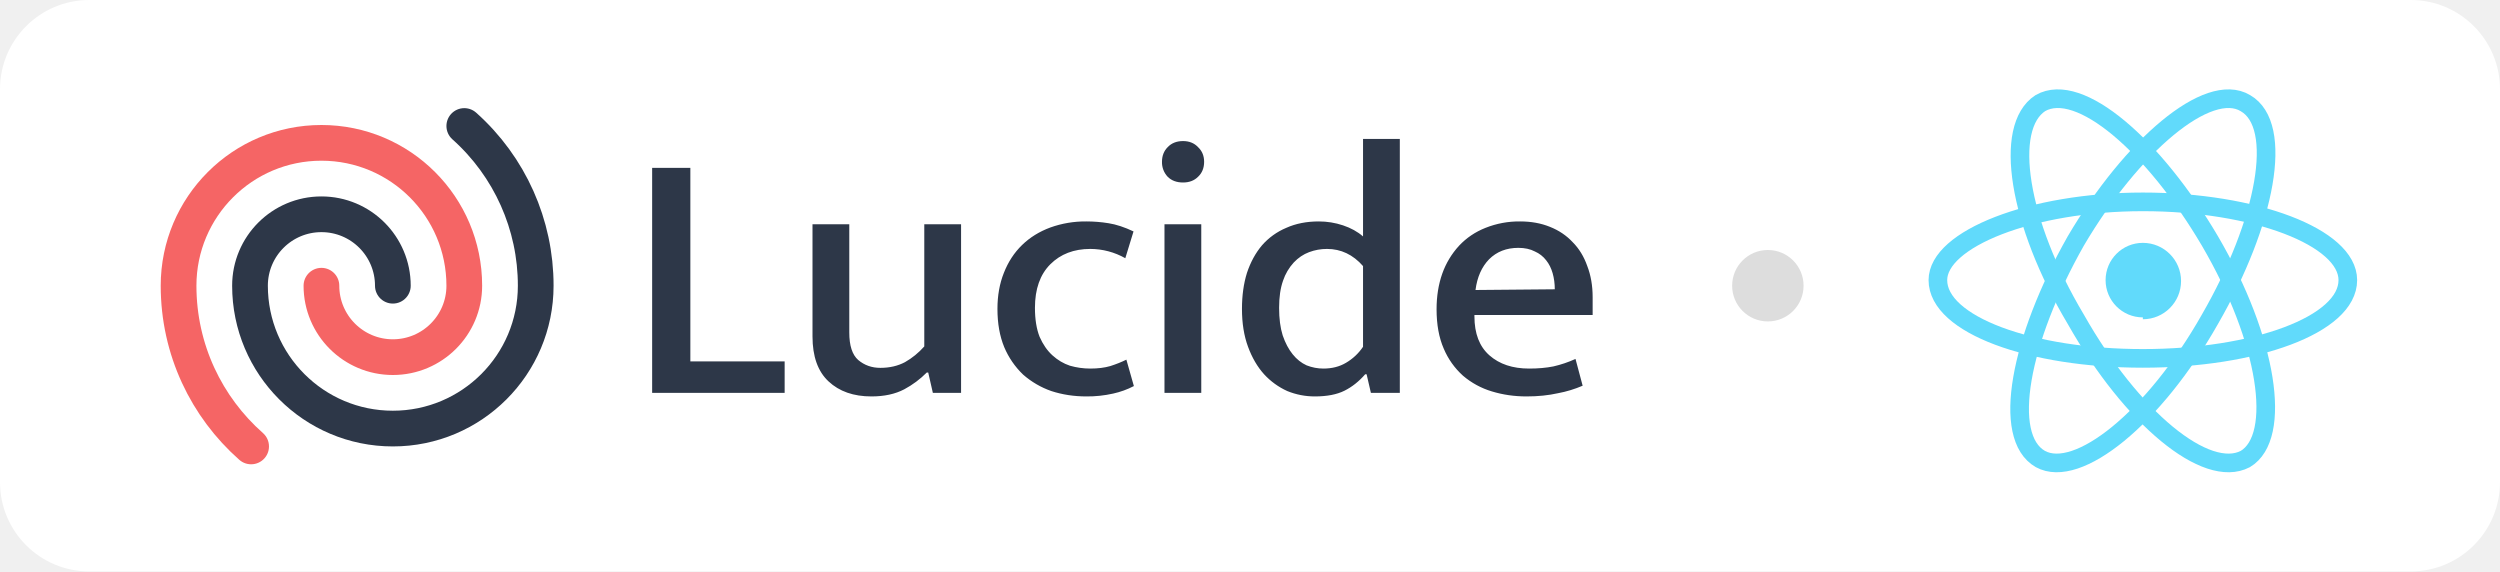
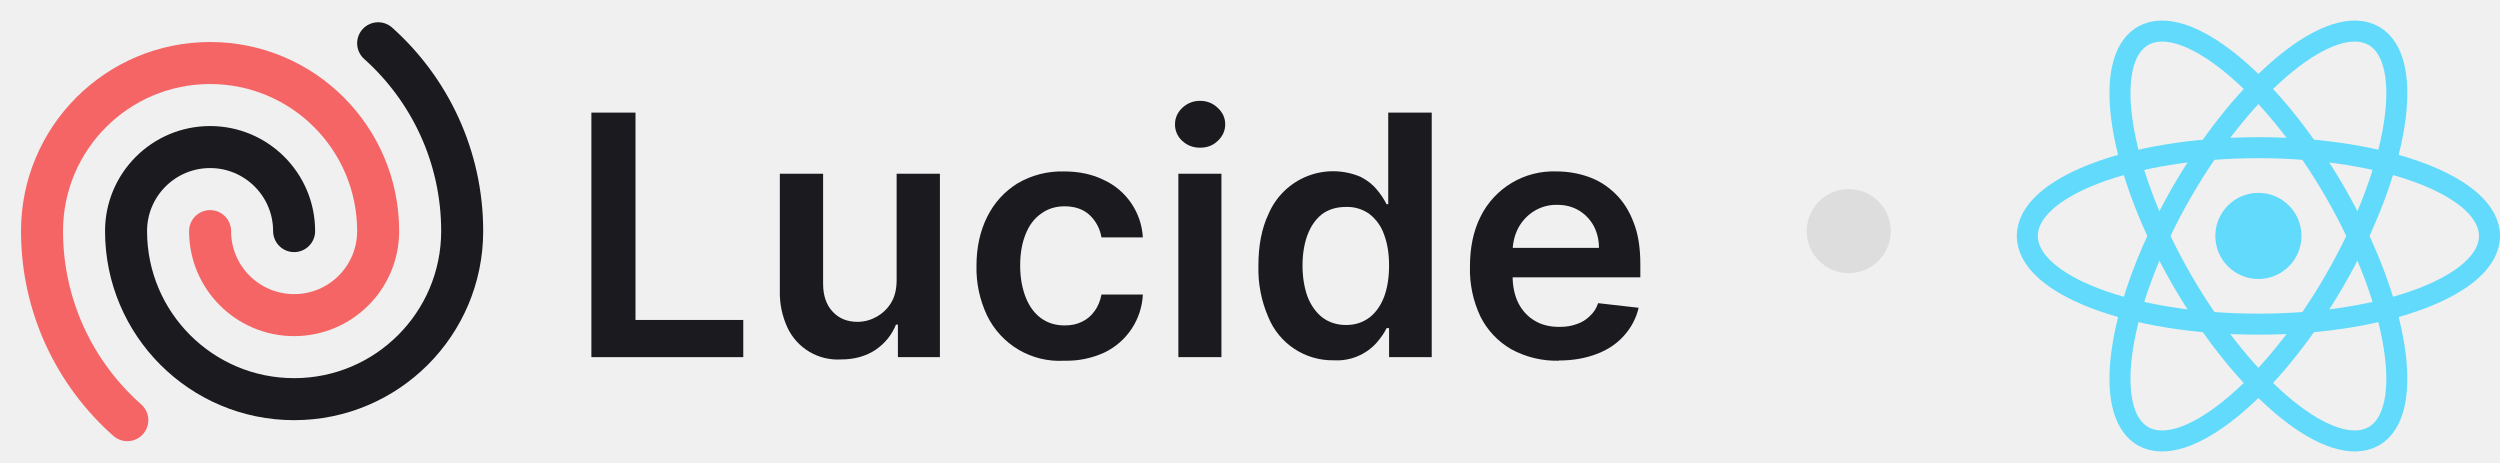
- <svg xmlns="http://www.w3.org/2000/svg" viewBox="0 0 140 32" fill="none">
-   <rect width="140" height="32" rx="5" fill="#fff" />
-   <svg width="82" height="24" viewBox="0 0 82 24" fill="none" y="4" x="8">
-     <path d="M28.52 5.4h2.14v10.84h5.28V18h-7.42V5.4zm15.24 3.16h2.06V18h-1.58l-.26-1.14h-.08a5.26 5.26 0 01-1.26.94c-.507.267-1.12.4-1.84.4-1 0-1.8-.28-2.4-.84-.6-.56-.9-1.4-.9-2.52V8.56h2.06v6.06c0 .733.166 1.247.5 1.54.346.293.76.44 1.24.44.52 0 .98-.107 1.38-.32.4-.227.76-.52 1.08-.88V8.56zm9.297 8.08c.427 0 .8-.047 1.12-.14.334-.107.633-.227.9-.36l.42 1.48a4.7 4.7 0 01-1.16.42 6.55 6.55 0 01-1.5.16c-.693 0-1.347-.1-1.96-.3a4.782 4.782 0 01-1.58-.92 4.593 4.593 0 01-1.06-1.54c-.253-.613-.38-1.327-.38-2.14 0-.747.12-1.42.36-2.02.24-.613.58-1.133 1.02-1.56.44-.427.967-.753 1.58-.98a5.786 5.786 0 012.02-.34c.413 0 .827.033 1.24.1.427.067.894.22 1.4.46l-.46 1.5a3.995 3.995 0 00-1.96-.52c-.92 0-1.666.287-2.24.86-.573.573-.86 1.387-.86 2.44 0 .64.087 1.18.26 1.62.187.427.427.773.72 1.04.294.267.62.46.98.58.373.107.753.16 1.14.16zM57.211 18V8.56h2.06V18h-2.06zm1.04-11.78c-.36 0-.646-.107-.86-.32a1.18 1.18 0 01-.32-.84c0-.333.107-.607.32-.82.214-.227.5-.34.86-.34.347 0 .627.113.84.34.227.213.34.487.34.82 0 .347-.113.627-.34.84-.213.213-.493.32-.84.32zM68.33 3.78h2.06V18h-1.62l-.24-1.04h-.08c-.347.4-.734.707-1.16.92-.427.213-.98.32-1.66.32-.534 0-1.047-.1-1.54-.3a3.997 3.997 0 01-1.3-.94c-.374-.413-.674-.927-.9-1.54-.227-.613-.34-1.32-.34-2.12 0-.747.093-1.42.28-2.02.2-.6.48-1.113.84-1.54a3.71 3.71 0 011.36-.98c.533-.24 1.14-.36 1.82-.36.466 0 .92.073 1.36.22.44.147.813.353 1.12.62V3.78zm0 7.12c-.56-.64-1.234-.96-2.02-.96-.347 0-.68.06-1 .18-.32.12-.607.313-.86.58a2.834 2.834 0 00-.6 1.02c-.147.413-.22.92-.22 1.52s.066 1.113.2 1.54c.146.427.333.78.56 1.06.226.28.486.487.78.62.306.12.62.18.94.18.48 0 .9-.107 1.26-.32a2.93 2.93 0 00.96-.9V10.9zm12.858 2.74h-6.62v.08c0 .96.28 1.687.84 2.18.56.493 1.3.74 2.22.74.507 0 .96-.04 1.36-.12a6.47 6.47 0 001.24-.42l.4 1.5a6.51 6.51 0 01-1.38.42c-.533.12-1.12.18-1.76.18-.68 0-1.327-.093-1.94-.28a4.449 4.449 0 01-1.62-.88 4.253 4.253 0 01-1.08-1.52c-.267-.613-.4-1.347-.4-2.2 0-.733.107-1.4.32-2a4.56 4.56 0 01.94-1.56c.413-.44.907-.773 1.48-1a5.077 5.077 0 011.94-.36c.613 0 1.167.1 1.66.3.507.2.933.487 1.28.86.36.36.633.807.82 1.34.2.52.3 1.1.3 1.74v1zm-2.12-1.44c0-.32-.04-.62-.12-.9-.08-.28-.2-.52-.36-.72a1.605 1.605 0 00-.64-.5c-.253-.133-.56-.2-.92-.2-.667 0-1.213.213-1.64.64-.413.427-.667 1-.76 1.72l4.44-.04z" fill="#2D3748" />
-     <path d="M14 12a4 4 0 00-8 0 8 8 0 1016 0 11.97 11.97 0 00-4-8.944" stroke="#2D3748" stroke-width="2" stroke-linecap="round" stroke-linejoin="round" />
-     <path d="M10 12a4 4 0 008 0 8 8 0 10-16 0c0 3.584 1.571 6.801 4.063 9" stroke="#F56565" stroke-width="2" stroke-linecap="round" stroke-linejoin="round" />
-   </svg>
-   <circle cx="99" cy="16" r="2" fill="#DDD" />
-   <svg height="24" width="24" y="4" x="108" viewBox="0 0 23 21" fill="none" id="react-logo">
-     <path d="M11.5 12.3a2 2 0 1 0 0-4.1 2 2 0 0 0 0 4Z" fill="#61DAFB" />
-     <path d="M11.5 14.4c6 0 11-1.8 11-4.2 0-2.3-5-4.2-11-4.2s-11 2-11 4.2c0 2.4 5 4.2 11 4.2Z" stroke="#61DAFB" />
-     <path d="M7.9 12.3c3 5.3 7 8.6 9.1 7.5 2-1.2 1.2-6.4-1.9-11.7C12.1 3 8.1-.5 6 .7 4 2 4.8 7.1 7.9 12.3Z" stroke="#61DAFB" />
-     <path d="M7.9 8.1c-3 5.3-4 10.5-1.9 11.7 2 1.1 6.1-2.2 9.1-7.5 3-5.2 4-10.4 1.9-11.6C15-.5 10.9 3 7.9 8.1Z" stroke="#61DAFB" />
-   </svg>
+ <svg xmlns="http://www.w3.org/2000/svg" fill="none" viewBox="0 0 119 22">
+   <path fill="#61DAFB" d="M107.5 13.28a2.05 2.05 0 1 0 0-4.1 2.05 2.05 0 0 0 0 4.1Z" />
+   <path stroke="#61DAFB" d="M107.5 15.43c6.08 0 11-1.88 11-4.2 0-2.32-4.92-4.2-11-4.2s-11 1.88-11 4.2c0 2.32 4.92 4.2 11 4.2Z" />
+   <path stroke="#61DAFB" d="M103.86 13.33c3.04 5.26 7.13 8.59 9.14 7.43 2-1.16 1.17-6.37-1.86-11.63C108.1 3.87 104 .55 102 1.71c-2 1.16-1.17 6.36 1.86 11.62Z" />
+   <path stroke="#61DAFB" d="M103.86 9.13C100.83 14.4 100 19.6 102 20.76c2 1.16 6.1-2.17 9.14-7.43C114.17 8.07 115 2.87 113 1.71c-2-1.16-6.1 2.16-9.14 7.42Z" />
+   <path fill="#1B1B1F" d="M74.2 17.17a4.5 4.5 0 0 1-2.27-.55 3.7 3.7 0 0 1-1.46-1.55 5.21 5.21 0 0 1-.5-2.38c0-.9.16-1.69.5-2.37a3.87 3.87 0 0 1 3.62-2.16c.54 0 1.05.09 1.53.26s.9.44 1.27.8c.37.36.66.81.87 1.37.22.55.32 1.21.32 1.98v.63h-7.15V11.8h5.18c0-.4-.09-.74-.25-1.05-.17-.3-.4-.55-.7-.73-.3-.18-.64-.27-1.04-.27a2 2 0 0 0-1.1.3c-.32.2-.57.47-.75.8-.17.33-.26.69-.27 1.08v1.2c0 .52.1.95.28 1.31.19.36.45.64.78.83.33.2.72.29 1.17.29.3 0 .57-.04.81-.13.25-.08.46-.21.63-.38.18-.16.32-.37.4-.62l1.93.22a3 3 0 0 1-.7 1.33c-.33.37-.76.67-1.3.87-.52.2-1.12.31-1.8.31Z" />
+   <path fill="#1B1B1F" d="M63.5 17.15a3.3 3.3 0 0 1-3.13-2.06 5.73 5.73 0 0 1-.47-2.44c0-.97.16-1.79.48-2.46a3.34 3.34 0 0 1 4.39-1.77c.33.17.59.38.78.62.2.24.34.46.45.68h.08V5.36h2.07V17h-2.03v-1.38H66c-.1.22-.26.44-.46.68a2.53 2.53 0 0 1-2.04.85Zm.57-1.68c.44 0 .8-.12 1.12-.36.3-.23.54-.57.7-1 .15-.41.23-.9.23-1.47s-.08-1.06-.24-1.48a2.1 2.1 0 0 0-.69-.97 1.8 1.8 0 0 0-1.12-.34c-.46 0-.84.12-1.15.35-.3.24-.53.57-.69 1-.15.41-.23.9-.23 1.44 0 .54.08 1.03.23 1.46.16.42.4.76.7 1 .31.24.7.37 1.14.37Z" />
+   <path fill="#1B1B1F" d="M56.09 17V8.27h2.05V17H56.1Zm1.03-9.97c-.32 0-.6-.1-.84-.32a1.04 1.04 0 0 1-.35-.79c0-.31.12-.57.35-.79.24-.22.52-.33.84-.33.33 0 .61.11.84.33.24.22.36.48.36.79 0 .3-.12.57-.36.79-.23.22-.5.32-.84.32Z" />
+   <path fill="#1B1B1F" d="M50.66 17.17a3.83 3.83 0 0 1-3.68-2.16 5.24 5.24 0 0 1-.5-2.34c0-.89.17-1.67.51-2.35.34-.68.82-1.2 1.44-1.59a4.16 4.16 0 0 1 2.22-.57c.7 0 1.33.13 1.88.4a3.21 3.21 0 0 1 1.87 2.74h-1.97a1.88 1.88 0 0 0-.56-1.06c-.3-.28-.7-.42-1.2-.42-.41 0-.78.11-1.1.34-.32.22-.57.54-.74.96-.18.43-.27.93-.27 1.52 0 .6.1 1.1.27 1.53.17.42.41.75.73.98.32.23.69.34 1.12.34.3 0 .57-.05.81-.17.24-.11.45-.28.6-.5.17-.22.28-.49.34-.8h1.97a3.23 3.23 0 0 1-1.83 2.76 4.3 4.3 0 0 1-1.9.39Z" />
+   <path fill="#1B1B1F" d="M42.68 13.33V8.27h2.06V17h-2v-1.55h-.09c-.2.49-.52.89-.97 1.2-.45.3-1 .46-1.65.46a2.64 2.64 0 0 1-2.54-1.5 3.95 3.95 0 0 1-.37-1.78V8.27h2.06v5.24c0 .55.15 1 .45 1.32.3.33.7.49 1.2.49a1.89 1.89 0 0 0 1.57-.88c.19-.3.28-.67.28-1.11Z" />
+   <path fill="#1B1B1F" d="M28.15 17V5.36h2.1v9.87h5.13V17h-7.23Z" />
+   <path stroke="#1B1B1F" stroke-linecap="round" stroke-linejoin="round" stroke-width="2" d="M14 11a4 4 0 0 0-8 0 8 8 0 0 0 16 0c0-3.55-1.55-6.75-4-8.94" />
+   <path stroke="#F56565" stroke-linecap="round" stroke-linejoin="round" stroke-width="2" d="M10 11a4 4 0 0 0 8 0 8 8 0 1 0-16 0c0 3.58 1.57 6.8 4.06 9" />
+   <circle cx="88" cy="11" r="2" fill="#DDD" />
</svg>
